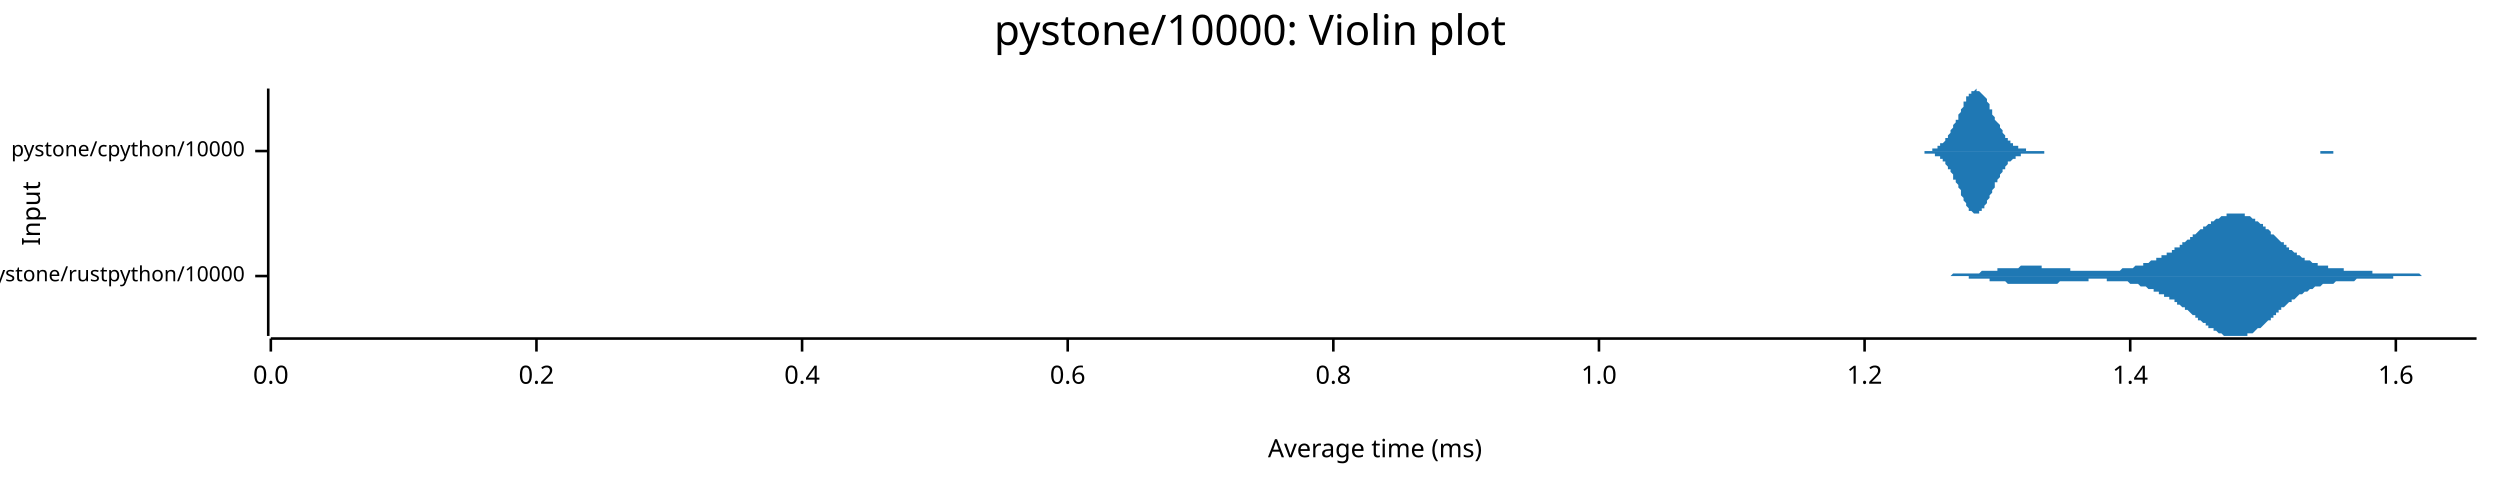
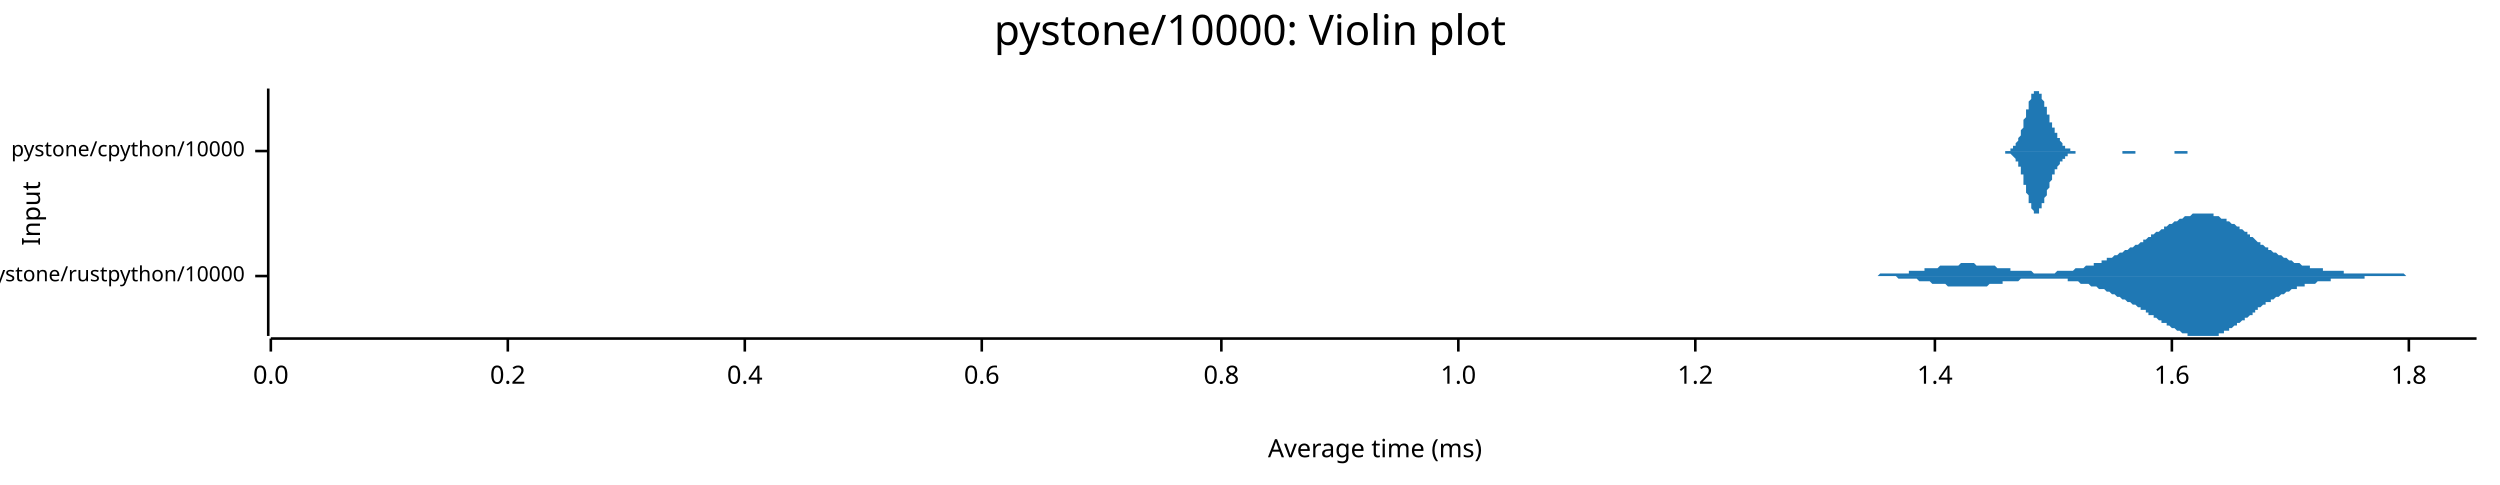
<svg xmlns="http://www.w3.org/2000/svg" width="960" height="186" viewBox="0 0 960 186">
  <text x="480" y="5" dy="0.76em" text-anchor="middle" font-family="sans-serif" font-size="16.129" opacity="1" fill="#000000">
pystone/10000: Violin plot
</text>
  <text x="8" y="82" dy="0.76em" text-anchor="middle" font-family="sans-serif" font-size="9.677" opacity="1" fill="#000000" transform="rotate(270, 8, 82)">
Input
</text>
  <text x="528" y="178" dy="-0.5ex" text-anchor="middle" font-family="sans-serif" font-size="9.677" opacity="1" fill="#000000">
Average time (ms)
</text>
  <polyline fill="none" opacity="1" stroke="#000000" stroke-width="1" points="103,34 103,129 " />
  <text x="94" y="106" dy="0.5ex" text-anchor="end" font-family="sans-serif" font-size="8.065" opacity="1" fill="#000000">
pystone/rustpython/10000
</text>
  <polyline fill="none" opacity="1" stroke="#000000" stroke-width="1" points="98,106 103,106 " />
  <text x="94" y="58" dy="0.5ex" text-anchor="end" font-family="sans-serif" font-size="8.065" opacity="1" fill="#000000">
pystone/cpython/10000
</text>
  <polyline fill="none" opacity="1" stroke="#000000" stroke-width="1" points="98,58 103,58 " />
  <polyline fill="none" opacity="1" stroke="#000000" stroke-width="1" points="104,130 951,130 " />
  <text x="104" y="140" dy="0.76em" text-anchor="middle" font-family="sans-serif" font-size="9.677" opacity="1" fill="#000000">
0.0
</text>
  <polyline fill="none" opacity="1" stroke="#000000" stroke-width="1" points="104,130 104,135 " />
-   <text x="206" y="140" dy="0.76em" text-anchor="middle" font-family="sans-serif" font-size="9.677" opacity="1" fill="#000000">
+   <text x="195" y="140" dy="0.76em" text-anchor="middle" font-family="sans-serif" font-size="9.677" opacity="1" fill="#000000">
0.2
</text>
-   <polyline fill="none" opacity="1" stroke="#000000" stroke-width="1" points="206,130 206,135 " />
-   <text x="308" y="140" dy="0.76em" text-anchor="middle" font-family="sans-serif" font-size="9.677" opacity="1" fill="#000000">
+   <polyline fill="none" opacity="1" stroke="#000000" stroke-width="1" points="195,130 195,135 " />
+   <text x="286" y="140" dy="0.76em" text-anchor="middle" font-family="sans-serif" font-size="9.677" opacity="1" fill="#000000">
0.4
</text>
-   <polyline fill="none" opacity="1" stroke="#000000" stroke-width="1" points="308,130 308,135 " />
-   <text x="410" y="140" dy="0.76em" text-anchor="middle" font-family="sans-serif" font-size="9.677" opacity="1" fill="#000000">
+   <polyline fill="none" opacity="1" stroke="#000000" stroke-width="1" points="286,130 286,135 " />
+   <text x="377" y="140" dy="0.76em" text-anchor="middle" font-family="sans-serif" font-size="9.677" opacity="1" fill="#000000">
0.6
</text>
-   <polyline fill="none" opacity="1" stroke="#000000" stroke-width="1" points="410,130 410,135 " />
-   <text x="512" y="140" dy="0.76em" text-anchor="middle" font-family="sans-serif" font-size="9.677" opacity="1" fill="#000000">
+   <polyline fill="none" opacity="1" stroke="#000000" stroke-width="1" points="377,130 377,135 " />
+   <text x="469" y="140" dy="0.76em" text-anchor="middle" font-family="sans-serif" font-size="9.677" opacity="1" fill="#000000">
0.8
</text>
-   <polyline fill="none" opacity="1" stroke="#000000" stroke-width="1" points="512,130 512,135 " />
-   <text x="614" y="140" dy="0.76em" text-anchor="middle" font-family="sans-serif" font-size="9.677" opacity="1" fill="#000000">
+   <polyline fill="none" opacity="1" stroke="#000000" stroke-width="1" points="469,130 469,135 " />
+   <text x="560" y="140" dy="0.76em" text-anchor="middle" font-family="sans-serif" font-size="9.677" opacity="1" fill="#000000">
1.0
</text>
-   <polyline fill="none" opacity="1" stroke="#000000" stroke-width="1" points="614,130 614,135 " />
-   <text x="716" y="140" dy="0.76em" text-anchor="middle" font-family="sans-serif" font-size="9.677" opacity="1" fill="#000000">
+   <polyline fill="none" opacity="1" stroke="#000000" stroke-width="1" points="560,130 560,135 " />
+   <text x="651" y="140" dy="0.76em" text-anchor="middle" font-family="sans-serif" font-size="9.677" opacity="1" fill="#000000">
1.2
</text>
-   <polyline fill="none" opacity="1" stroke="#000000" stroke-width="1" points="716,130 716,135 " />
-   <text x="818" y="140" dy="0.76em" text-anchor="middle" font-family="sans-serif" font-size="9.677" opacity="1" fill="#000000">
+   <polyline fill="none" opacity="1" stroke="#000000" stroke-width="1" points="651,130 651,135 " />
+   <text x="743" y="140" dy="0.76em" text-anchor="middle" font-family="sans-serif" font-size="9.677" opacity="1" fill="#000000">
1.4
</text>
-   <polyline fill="none" opacity="1" stroke="#000000" stroke-width="1" points="818,130 818,135 " />
-   <text x="920" y="140" dy="0.76em" text-anchor="middle" font-family="sans-serif" font-size="9.677" opacity="1" fill="#000000">
+   <polyline fill="none" opacity="1" stroke="#000000" stroke-width="1" points="743,130 743,135 " />
+   <text x="834" y="140" dy="0.76em" text-anchor="middle" font-family="sans-serif" font-size="9.677" opacity="1" fill="#000000">
1.6
</text>
-   <polyline fill="none" opacity="1" stroke="#000000" stroke-width="1" points="920,130 920,135 " />
-   <polygon opacity="1" fill="#1F78B4" points="735,106 736,106 736,106 737,106 737,106 737,106 738,106 738,106 739,106 739,106 740,106 740,106 741,106 741,106 741,106 742,106 742,106 743,106 743,106 744,106 744,106 744,106 745,106 745,106 746,106 746,106 747,106 747,106 747,106 748,106 748,106 749,106 749,106 750,105 750,105 750,105 751,105 751,105 752,105 752,105 753,105 753,105 753,105 754,105 754,105 755,105 755,105 756,105 756,105 756,105 757,105 757,105 758,105 758,105 759,105 759,105 759,105 760,105 760,105 761,104 761,104 762,104 762,104 762,104 763,104 763,104 764,104 764,104 765,104 765,104 766,104 766,104 766,104 767,104 767,103 768,103 768,103 769,103 769,103 769,103 770,103 770,103 771,103 771,103 772,103 772,103 772,103 773,103 773,103 774,103 774,103 775,103 775,103 775,103 776,102 776,102 777,102 777,102 778,102 778,102 778,102 779,102 779,102 780,102 780,102 781,102 781,102 781,102 782,102 782,102 783,102 783,102 784,102 784,102 784,103 785,103 785,103 786,103 786,103 787,103 787,103 788,103 788,103 788,103 789,103 789,103 790,103 790,103 791,103 791,103 791,103 792,103 792,103 793,103 793,103 794,103 794,103 794,103 795,103 795,104 796,104 796,104 797,104 797,104 797,104 798,104 798,104 799,104 799,104 800,104 800,104 800,104 801,104 801,104 802,104 802,104 803,104 803,104 803,104 804,104 804,104 805,104 805,104 806,104 806,104 806,104 807,104 807,104 808,104 808,104 809,104 809,104 809,104 810,104 810,104 811,104 811,104 812,104 812,104 813,104 813,104 813,104 814,104 814,104 815,103 815,103 816,103 816,103 816,103 817,103 817,103 818,103 818,103 819,103 819,103 819,103 820,102 820,102 821,102 821,102 822,102 822,102 822,102 823,102 823,101 824,101 824,101 825,101 825,101 825,101 826,100 826,100 827,100 827,100 828,100 828,100 828,99 829,99 829,99 830,99 830,98 831,98 831,98 831,98 832,98 832,97 833,97 833,97 834,97 834,96 835,96 835,96 835,95 836,95 836,95 837,95 837,94 838,94 838,94 838,93 839,93 839,93 840,92 840,92 841,92 841,91 841,91 842,91 842,90 843,90 843,90 844,89 844,89 844,89 845,88 845,88 846,88 846,87 847,87 847,87 847,87 848,86 848,86 849,86 849,85 850,85 850,85 850,85 851,84 851,84 852,84 852,84 853,83 853,83 853,83 854,83 854,83 855,83 855,82 856,82 856,82 856,82 857,82 857,82 858,82 858,82 859,82 859,82 860,82 860,82 860,82 861,82 861,82 862,82 862,83 863,83 863,83 863,83 864,83 864,83 865,84 865,84 866,84 866,84 866,85 867,85 867,85 868,86 868,86 869,86 869,87 869,87 870,87 870,88 871,88 871,88 872,89 872,89 872,90 873,90 873,90 874,91 874,91 875,92 875,92 875,92 876,93 876,93 877,93 877,94 878,94 878,94 878,95 879,95 879,96 880,96 880,96 881,97 881,97 882,97 882,97 882,98 883,98 883,98 884,99 884,99 885,99 885,99 885,100 886,100 886,100 887,100 887,100 888,101 888,101 888,101 889,101 889,101 890,101 890,102 891,102 891,102 891,102 892,102 892,102 893,102 893,102 894,102 894,103 894,103 895,103 895,103 896,103 896,103 897,103 897,103 897,103 898,103 898,103 899,103 899,103 900,103 900,104 900,104 901,104 901,104 902,104 902,104 903,104 903,104 903,104 904,104 904,104 905,104 905,104 906,104 906,104 907,104 907,104 907,104 908,104 908,104 909,104 909,104 910,104 910,104 910,104 911,104 911,105 912,105 912,105 913,105 913,105 913,105 914,105 914,105 915,105 915,105 916,105 916,105 916,105 917,105 917,105 918,105 918,105 919,105 919,105 919,105 920,105 920,105 921,105 921,105 922,105 922,105 922,105 923,105 923,105 924,105 924,105 925,105 925,105 925,105 926,105 926,105 927,105 927,105 928,105 928,105 929,105 929,105 929,105 930,106 930,106 931,106 931,106 932,106 932,106 932,106 933,106 933,106 934,106 934,106 935,106 935,106 935,106 936,106 936,106 937,106 937,106 938,106 938,106 938,106 939,106 939,106 940,106 940,106 941,106 941,106 941,106 942,106 942,106 943,106 943,106 944,106 944,106 944,106 945,106 945,106 946,106 946,106 947,106 947,106 947,106 948,106 948,106 949,106 949,106 950,106 950,106 951,106 951,106 735,106 " />
-   <polygon opacity="1" fill="#1F78B4" points="735,106 736,106 736,106 737,106 737,106 737,106 738,106 738,106 739,106 739,106 740,106 740,106 741,106 741,106 741,106 742,106 742,106 743,106 743,106 744,106 744,106 744,106 745,106 745,106 746,106 746,106 747,106 747,106 747,106 748,106 748,106 749,106 749,106 750,106 750,106 750,106 751,106 751,106 752,106 752,106 753,106 753,106 753,106 754,106 754,106 755,106 755,106 756,106 756,106 756,107 757,107 757,107 758,107 758,107 759,107 759,107 759,107 760,107 760,107 761,107 761,107 762,107 762,107 762,107 763,107 763,107 764,107 764,108 765,108 765,108 766,108 766,108 766,108 767,108 767,108 768,108 768,108 769,108 769,108 769,108 770,108 770,108 771,109 771,109 772,109 772,109 772,109 773,109 773,109 774,109 774,109 775,109 775,109 775,109 776,109 776,109 777,109 777,109 778,109 778,109 778,109 779,109 779,109 780,109 780,109 781,109 781,109 781,109 782,109 782,109 783,109 783,109 784,109 784,109 784,109 785,109 785,109 786,109 786,109 787,109 787,109 788,109 788,109 788,109 789,109 789,109 790,109 790,109 791,108 791,108 791,108 792,108 792,108 793,108 793,108 794,108 794,108 794,108 795,108 795,108 796,108 796,108 797,108 797,108 797,108 798,108 798,108 799,108 799,108 800,108 800,108 800,108 801,108 801,108 802,108 802,107 803,107 803,107 803,107 804,107 804,107 805,107 805,107 806,107 806,107 806,107 807,107 807,107 808,107 808,107 809,107 809,108 809,108 810,108 810,108 811,108 811,108 812,108 812,108 813,108 813,108 813,108 814,108 814,108 815,108 815,108 816,108 816,108 816,108 817,108 817,108 818,109 818,109 819,109 819,109 819,109 820,109 820,109 821,109 821,109 822,110 822,110 822,110 823,110 823,110 824,110 824,110 825,111 825,111 825,111 826,111 826,111 827,111 827,112 828,112 828,112 828,112 829,112 829,113 830,113 830,113 831,113 831,113 831,114 832,114 832,114 833,114 833,115 834,115 834,115 835,115 835,116 835,116 836,116 836,117 837,117 837,117 838,118 838,118 838,118 839,118 839,119 840,119 840,119 841,120 841,120 841,120 842,121 842,121 843,121 843,122 844,122 844,122 844,123 845,123 845,123 846,124 846,124 847,124 847,125 847,125 848,125 848,126 849,126 849,126 850,126 850,127 850,127 851,127 851,127 852,128 852,128 853,128 853,128 853,128 854,129 854,129 855,129 855,129 856,129 856,129 856,129 857,129 857,129 858,129 858,129 859,129 859,129 860,129 860,129 860,129 861,129 861,129 862,129 862,129 863,129 863,129 863,128 864,128 864,128 865,128 865,128 866,127 866,127 866,127 867,126 867,126 868,126 868,126 869,125 869,125 869,125 870,124 870,124 871,123 871,123 872,123 872,122 872,122 873,122 873,121 874,121 874,120 875,120 875,120 875,119 876,119 876,118 877,118 877,118 878,117 878,117 878,117 879,116 879,116 880,116 880,115 881,115 881,115 882,114 882,114 882,114 883,113 883,113 884,113 884,113 885,112 885,112 885,112 886,112 886,112 887,111 887,111 888,111 888,111 888,111 889,110 889,110 890,110 890,110 891,110 891,110 891,110 892,109 892,109 893,109 893,109 894,109 894,109 894,109 895,109 895,109 896,109 896,109 897,108 897,108 897,108 898,108 898,108 899,108 899,108 900,108 900,108 900,108 901,108 901,108 902,108 902,108 903,108 903,108 903,108 904,108 904,108 905,107 905,107 906,107 906,107 907,107 907,107 907,107 908,107 908,107 909,107 909,107 910,107 910,107 910,107 911,107 911,107 912,107 912,107 913,107 913,107 913,107 914,107 914,107 915,107 915,107 916,107 916,107 916,107 917,107 917,107 918,107 918,107 919,107 919,106 919,106 920,106 920,106 921,106 921,106 922,106 922,106 922,106 923,106 923,106 924,106 924,106 925,106 925,106 925,106 926,106 926,106 927,106 927,106 928,106 928,106 929,106 929,106 929,106 930,106 930,106 931,106 931,106 932,106 932,106 932,106 933,106 933,106 934,106 934,106 935,106 935,106 935,106 936,106 936,106 937,106 937,106 938,106 938,106 938,106 939,106 939,106 940,106 940,106 941,106 941,106 941,106 942,106 942,106 943,106 943,106 944,106 944,106 944,106 945,106 945,106 946,106 946,106 947,106 947,106 947,106 948,106 948,106 949,106 949,106 950,106 950,106 951,106 951,106 735,106 " />
-   <polygon opacity="1" fill="#1F78B4" points="733,58 733,58 734,58 734,58 734,58 735,58 735,58 735,58 736,58 736,58 737,58 737,58 737,58 738,58 738,58 738,58 739,58 739,58 739,58 740,58 740,58 740,58 741,58 741,58 742,58 742,57 742,57 743,57 743,57 743,57 744,57 744,56 744,56 745,56 745,56 745,55 746,55 746,55 747,54 747,54 747,53 748,53 748,52 748,52 749,51 749,51 749,50 750,49 750,49 750,48 751,47 751,46 752,46 752,45 752,44 753,43 753,42 753,42 754,41 754,40 754,39 755,39 755,38 755,37 756,37 756,36 756,36 757,36 757,35 758,35 758,35 758,35 759,34 759,35 759,35 760,35 760,35 760,35 761,36 761,36 761,36 762,37 762,37 763,38 763,39 763,39 764,40 764,41 764,42 765,42 765,43 765,44 766,45 766,45 766,46 767,47 767,47 768,48 768,49 768,49 769,50 769,51 769,51 770,52 770,52 770,53 771,53 771,54 771,54 772,54 772,55 773,55 773,55 773,56 774,56 774,56 774,56 775,56 775,57 775,57 776,57 776,57 776,57 777,57 777,57 778,57 778,57 778,58 779,58 779,58 779,58 780,58 780,58 780,58 781,58 781,58 781,58 782,58 782,58 783,58 783,58 783,58 784,58 784,58 784,58 785,58 785,58 785,58 786,58 786,58 786,58 787,58 787,58 788,58 788,58 788,58 789,58 789,58 789,58 790,58 790,58 790,58 791,58 791,58 791,58 792,58 792,58 792,58 793,58 793,58 794,58 794,58 794,58 795,58 795,58 795,58 796,58 796,58 796,58 797,58 797,58 797,58 798,58 798,58 799,58 799,58 799,58 800,58 800,58 800,58 801,58 801,58 801,58 802,58 802,58 802,58 803,58 803,58 804,58 804,58 804,58 805,58 805,58 805,58 806,58 806,58 806,58 807,58 807,58 807,58 808,58 808,58 809,58 809,58 809,58 810,58 810,58 810,58 811,58 811,58 811,58 812,58 812,58 812,58 813,58 813,58 814,58 814,58 814,58 815,58 815,58 815,58 816,58 816,58 816,58 817,58 817,58 817,58 818,58 818,58 819,58 819,58 819,58 820,58 820,58 820,58 821,58 821,58 821,58 822,58 822,58 822,58 823,58 823,58 824,58 824,58 824,58 825,58 825,58 825,58 826,58 826,58 826,58 827,58 827,58 827,58 828,58 828,58 828,58 829,58 829,58 830,58 830,58 830,58 831,58 831,58 831,58 832,58 832,58 832,58 833,58 833,58 833,58 834,58 834,58 835,58 835,58 835,58 836,58 836,58 836,58 837,58 837,58 837,58 838,58 838,58 838,58 839,58 839,58 840,58 840,58 840,58 841,58 841,58 841,58 842,58 842,58 842,58 843,58 843,58 843,58 844,58 844,58 845,58 845,58 845,58 846,58 846,58 846,58 847,58 847,58 847,58 848,58 848,58 848,58 849,58 849,58 850,58 850,58 850,58 851,58 851,58 851,58 852,58 852,58 852,58 853,58 853,58 853,58 854,58 854,58 855,58 855,58 855,58 856,58 856,58 856,58 857,58 857,58 857,58 858,58 858,58 858,58 859,58 859,58 860,58 860,58 860,58 861,58 861,58 861,58 862,58 862,58 862,58 863,58 863,58 863,58 864,58 864,58 865,58 865,58 865,58 866,58 866,58 866,58 867,58 867,58 867,58 868,58 868,58 868,58 869,58 869,58 869,58 870,58 870,58 871,58 871,58 871,58 872,58 872,58 872,58 873,58 873,58 873,58 874,58 874,58 874,58 875,58 875,58 876,58 876,58 876,58 877,58 877,58 877,58 878,58 878,58 878,58 879,58 879,58 879,58 880,58 880,58 881,58 881,58 881,58 882,58 882,58 882,58 883,58 883,58 883,58 884,58 884,58 884,58 885,58 885,58 886,58 886,58 886,58 887,58 887,58 887,58 888,58 888,58 888,58 889,58 889,58 889,58 890,58 890,58 891,58 891,58 891,58 892,58 892,58 892,58 893,58 893,58 893,58 894,58 894,58 894,58 895,58 895,58 896,58 896,58 896,58 897,58 897,58 897,58 898,58 898,58 898,58 899,58 899,58 899,58 900,58 900,58 901,58 901,58 901,58 902,58 902,58 902,58 903,58 903,58 903,58 904,58 904,58 904,58 905,58 905,58 905,58 906,58 906,58 907,58 907,58 907,58 908,58 908,58 908,58 909,58 909,58 909,58 910,58 910,58 910,58 911,58 911,58 733,58 " />
-   <polygon opacity="1" fill="#1F78B4" points="733,58 733,58 734,58 734,58 734,58 735,58 735,58 735,58 736,58 736,58 737,58 737,58 737,58 738,58 738,58 738,58 739,58 739,58 739,59 740,59 740,59 740,59 741,59 741,59 742,59 742,59 742,59 743,59 743,59 743,60 744,60 744,60 744,60 745,60 745,61 745,61 746,61 746,62 747,62 747,63 747,63 748,64 748,64 748,65 749,65 749,66 749,66 750,67 750,68 750,69 751,69 751,70 752,71 752,72 752,72 753,73 753,74 753,75 754,76 754,76 754,77 755,78 755,78 755,79 756,80 756,80 756,81 757,81 757,81 758,82 758,82 758,82 759,82 759,82 759,82 760,82 760,82 760,81 761,81 761,81 761,80 762,80 762,79 763,78 763,78 763,77 764,76 764,76 764,75 765,74 765,73 765,73 766,72 766,71 766,70 767,70 767,69 768,68 768,68 768,67 769,66 769,66 769,65 770,65 770,64 770,64 771,63 771,63 771,62 772,62 772,62 773,61 773,61 773,61 774,61 774,60 774,60 775,60 775,60 775,60 776,60 776,59 776,59 777,59 777,59 778,59 778,59 778,59 779,59 779,59 779,59 780,59 780,59 780,59 781,59 781,59 781,59 782,59 782,59 783,59 783,59 783,59 784,59 784,59 784,59 785,59 785,58 785,58 786,58 786,58 786,58 787,58 787,58 788,58 788,58 788,58 789,58 789,58 789,58 790,58 790,58 790,58 791,58 791,58 791,58 792,58 792,58 792,58 793,58 793,58 794,58 794,58 794,58 795,58 795,58 795,58 796,58 796,58 796,58 797,58 797,58 797,58 798,58 798,58 799,58 799,58 799,58 800,58 800,58 800,58 801,58 801,58 801,58 802,58 802,58 802,58 803,58 803,58 804,58 804,58 804,58 805,58 805,58 805,58 806,58 806,58 806,58 807,58 807,58 807,58 808,58 808,58 809,58 809,58 809,58 810,58 810,58 810,58 811,58 811,58 811,58 812,58 812,58 812,58 813,58 813,58 814,58 814,58 814,58 815,58 815,58 815,58 816,58 816,58 816,58 817,58 817,58 817,58 818,58 818,58 819,58 819,58 819,58 820,58 820,58 820,58 821,58 821,58 821,58 822,58 822,58 822,58 823,58 823,58 824,58 824,58 824,58 825,58 825,58 825,58 826,58 826,58 826,58 827,58 827,58 827,58 828,58 828,58 828,58 829,58 829,58 830,58 830,58 830,58 831,58 831,58 831,58 832,58 832,58 832,58 833,58 833,58 833,58 834,58 834,58 835,58 835,58 835,58 836,58 836,58 836,58 837,58 837,58 837,58 838,58 838,58 838,58 839,58 839,58 840,58 840,58 840,58 841,58 841,58 841,58 842,58 842,58 842,58 843,58 843,58 843,58 844,58 844,58 845,58 845,58 845,58 846,58 846,58 846,58 847,58 847,58 847,58 848,58 848,58 848,58 849,58 849,58 850,58 850,58 850,58 851,58 851,58 851,58 852,58 852,58 852,58 853,58 853,58 853,58 854,58 854,58 855,58 855,58 855,58 856,58 856,58 856,58 857,58 857,58 857,58 858,58 858,58 858,58 859,58 859,58 860,58 860,58 860,58 861,58 861,58 861,58 862,58 862,58 862,58 863,58 863,58 863,58 864,58 864,58 865,58 865,58 865,58 866,58 866,58 866,58 867,58 867,58 867,58 868,58 868,58 868,58 869,58 869,58 869,58 870,58 870,58 871,58 871,58 871,58 872,58 872,58 872,58 873,58 873,58 873,58 874,58 874,58 874,58 875,58 875,58 876,58 876,58 876,58 877,58 877,58 877,58 878,58 878,58 878,58 879,58 879,58 879,58 880,58 880,58 881,58 881,58 881,58 882,58 882,58 882,58 883,58 883,58 883,58 884,58 884,58 884,58 885,58 885,58 886,58 886,58 886,58 887,58 887,58 887,58 888,58 888,58 888,58 889,58 889,58 889,58 890,58 890,58 891,58 891,59 891,59 892,59 892,59 892,59 893,59 893,59 893,59 894,59 894,59 894,59 895,59 895,59 896,59 896,58 896,58 897,58 897,58 897,58 898,58 898,58 898,58 899,58 899,58 899,58 900,58 900,58 901,58 901,58 901,58 902,58 902,58 902,58 903,58 903,58 903,58 904,58 904,58 904,58 905,58 905,58 905,58 906,58 906,58 907,58 907,58 907,58 908,58 908,58 908,58 909,58 909,58 909,58 910,58 910,58 910,58 911,58 911,58 733,58 " />
+   <polyline fill="none" opacity="1" stroke="#000000" stroke-width="1" points="834,130 834,135 " />
+   <text x="925" y="140" dy="0.76em" text-anchor="middle" font-family="sans-serif" font-size="9.677" opacity="1" fill="#000000">
+ 1.8
+ </text>
+   <polyline fill="none" opacity="1" stroke="#000000" stroke-width="1" points="925,130 925,135 " />
+   <polygon opacity="1" fill="#1F78B4" points="710,106 710,106 711,106 711,106 711,106 712,106 712,106 713,106 713,106 714,106 714,106 715,106 715,106 716,106 716,106 717,106 717,106 718,106 718,106 719,106 719,106 720,106 720,106 721,106 721,106 722,105 722,105 723,105 723,105 724,105 724,105 725,105 725,105 725,105 726,105 726,105 727,105 727,105 728,105 728,105 729,105 729,105 730,105 730,105 731,105 731,105 732,105 732,105 733,105 733,104 734,104 734,104 735,104 735,104 736,104 736,104 737,104 737,104 738,104 738,104 739,104 739,103 739,103 740,103 740,103 741,103 741,103 742,103 742,103 743,103 743,103 744,103 744,103 745,102 745,102 746,102 746,102 747,102 747,102 748,102 748,102 749,102 749,102 750,102 750,102 751,102 751,102 752,102 752,102 753,101 753,101 753,101 754,101 754,101 755,101 755,101 756,101 756,101 757,101 757,101 758,101 758,101 759,102 759,102 760,102 760,102 761,102 761,102 762,102 762,102 763,102 763,102 764,102 764,102 765,102 765,102 766,102 766,102 767,103 767,103 767,103 768,103 768,103 769,103 769,103 770,103 770,103 771,103 771,103 772,103 772,104 773,104 773,104 774,104 774,104 775,104 775,104 776,104 776,104 777,104 777,104 778,104 778,104 779,104 779,104 780,104 780,104 781,105 781,105 781,105 782,105 782,105 783,105 783,105 784,105 784,105 785,105 785,105 786,105 786,105 787,105 787,105 788,105 788,105 789,105 789,105 790,104 790,104 791,104 791,104 792,104 792,104 793,104 793,104 794,104 794,104 795,104 795,104 795,104 796,104 796,104 797,103 797,103 798,103 798,103 799,103 799,103 800,103 800,103 801,102 801,102 802,102 802,102 803,102 803,102 804,102 804,101 805,101 805,101 806,101 806,101 807,101 807,100 808,100 808,100 809,100 809,100 809,99 810,99 810,99 811,99 811,99 812,98 812,98 813,98 813,98 814,97 814,97 815,97 815,97 816,96 816,96 817,96 817,96 818,95 818,95 819,95 819,95 820,94 820,94 821,94 821,94 822,93 822,93 823,93 823,92 824,92 824,92 824,92 825,91 825,91 826,91 826,90 827,90 827,90 828,89 828,89 829,89 829,89 830,88 830,88 831,88 831,87 832,87 832,87 833,86 833,86 834,86 834,86 835,85 835,85 836,85 836,85 837,84 837,84 838,84 838,84 838,84 839,83 839,83 840,83 840,83 841,83 841,83 842,82 842,82 843,82 843,82 844,82 844,82 845,82 845,82 846,82 846,82 847,82 847,82 848,82 848,82 849,82 849,82 850,82 850,83 851,83 851,83 852,83 852,83 852,83 853,84 853,84 854,84 854,84 855,84 855,85 856,85 856,85 857,86 857,86 858,86 858,86 859,87 859,87 860,87 860,88 861,88 861,88 862,89 862,89 863,89 863,90 864,90 864,91 865,91 865,91 866,92 866,92 866,92 867,93 867,93 868,93 868,94 869,94 869,94 870,95 870,95 871,95 871,96 872,96 872,96 873,97 873,97 874,97 874,97 875,98 875,98 876,98 876,98 877,99 877,99 878,99 878,99 879,100 879,100 880,100 880,100 880,100 881,101 881,101 882,101 882,101 883,101 883,101 884,102 884,102 885,102 885,102 886,102 886,102 887,102 887,103 888,103 888,103 889,103 889,103 890,103 890,103 891,103 891,103 892,103 892,104 893,104 893,104 894,104 894,104 894,104 895,104 895,104 896,104 896,104 897,104 897,104 898,104 898,104 899,104 899,104 900,104 900,105 901,105 901,105 902,105 902,105 903,105 903,105 904,105 904,105 905,105 905,105 906,105 906,105 907,105 907,105 908,105 908,105 908,105 909,105 909,105 910,105 910,105 911,105 911,105 912,105 912,105 913,105 913,105 914,105 914,105 915,105 915,105 916,105 916,105 917,105 917,105 918,105 918,105 919,105 919,105 920,105 920,105 921,105 921,105 922,105 922,105 922,105 923,105 923,105 924,106 924,106 925,106 925,106 926,106 926,106 927,106 927,106 928,106 928,106 929,106 929,106 930,106 930,106 931,106 931,106 932,106 932,106 933,106 933,106 934,106 934,106 935,106 935,106 936,106 936,106 936,106 937,106 937,106 938,106 938,106 939,106 939,106 940,106 940,106 941,106 941,106 942,106 942,106 943,106 943,106 944,106 944,106 945,106 945,106 946,106 946,106 947,106 947,106 948,106 948,106 949,106 949,106 950,106 950,106 951,106 951,106 710,106 " />
+   <polygon opacity="1" fill="#1F78B4" points="710,106 710,106 711,106 711,106 711,106 712,106 712,106 713,106 713,106 714,106 714,106 715,106 715,106 716,106 716,106 717,106 717,106 718,106 718,106 719,106 719,106 720,106 720,106 721,106 721,106 722,106 722,106 723,106 723,106 724,106 724,106 725,106 725,106 725,106 726,106 726,106 727,106 727,106 728,106 728,106 729,107 729,107 730,107 730,107 731,107 731,107 732,107 732,107 733,107 733,107 734,107 734,107 735,107 735,107 736,107 736,107 737,108 737,108 738,108 738,108 739,108 739,108 739,108 740,108 740,108 741,108 741,108 742,109 742,109 743,109 743,109 744,109 744,109 745,109 745,109 746,109 746,109 747,109 747,109 748,110 748,110 749,110 749,110 750,110 750,110 751,110 751,110 752,110 752,110 753,110 753,110 753,110 754,110 754,110 755,110 755,110 756,110 756,110 757,110 757,110 758,110 758,110 759,110 759,110 760,110 760,110 761,110 761,110 762,110 762,110 763,110 763,110 764,109 764,109 765,109 765,109 766,109 766,109 767,109 767,109 767,109 768,109 768,109 769,109 769,108 770,108 770,108 771,108 771,108 772,108 772,108 773,108 773,108 774,108 774,108 775,108 775,108 776,107 776,107 777,107 777,107 778,107 778,107 779,107 779,107 780,107 780,107 781,107 781,107 781,107 782,107 782,107 783,107 783,107 784,107 784,107 785,107 785,107 786,107 786,107 787,107 787,107 788,107 788,107 789,107 789,107 790,107 790,107 791,107 791,107 792,107 792,107 793,107 793,107 794,107 794,108 795,108 795,108 795,108 796,108 796,108 797,108 797,108 798,108 798,108 799,109 799,109 800,109 800,109 801,109 801,109 802,109 802,109 803,110 803,110 804,110 804,110 805,110 805,110 806,111 806,111 807,111 807,111 808,111 808,111 809,112 809,112 809,112 810,112 810,112 811,113 811,113 812,113 812,113 813,114 813,114 814,114 814,114 815,115 815,115 816,115 816,115 817,116 817,116 818,116 818,116 819,117 819,117 820,117 820,117 821,118 821,118 822,118 822,119 823,119 823,119 824,119 824,120 824,120 825,120 825,121 826,121 826,121 827,121 827,122 828,122 828,122 829,123 829,123 830,123 830,124 831,124 831,124 832,124 832,125 833,125 833,125 834,126 834,126 835,126 835,126 836,127 836,127 837,127 837,127 838,128 838,128 838,128 839,128 839,128 840,128 840,129 841,129 841,129 842,129 842,129 843,129 843,129 844,129 844,129 845,129 845,129 846,129 846,129 847,129 847,129 848,129 848,129 849,129 849,129 850,129 850,129 851,129 851,129 852,129 852,128 852,128 853,128 853,128 854,128 854,127 855,127 855,127 856,127 856,126 857,126 857,126 858,125 858,125 859,125 859,124 860,124 860,124 861,123 861,123 862,123 862,122 863,122 863,122 864,121 864,121 865,121 865,120 866,120 866,120 866,119 867,119 867,118 868,118 868,118 869,117 869,117 870,117 870,116 871,116 871,116 872,116 872,115 873,115 873,115 874,114 874,114 875,114 875,114 876,113 876,113 877,113 877,113 878,112 878,112 879,112 879,112 880,111 880,111 880,111 881,111 881,111 882,111 882,110 883,110 883,110 884,110 884,110 885,110 885,109 886,109 886,109 887,109 887,109 888,109 888,109 889,109 889,109 890,108 890,108 891,108 891,108 892,108 892,108 893,108 893,108 894,108 894,108 894,108 895,108 895,107 896,107 896,107 897,107 897,107 898,107 898,107 899,107 899,107 900,107 900,107 901,107 901,107 902,107 902,107 903,107 903,107 904,107 904,107 905,107 905,107 906,107 906,107 907,107 907,107 908,107 908,106 908,106 909,106 909,106 910,106 910,106 911,106 911,106 912,106 912,106 913,106 913,106 914,106 914,106 915,106 915,106 916,106 916,106 917,106 917,106 918,106 918,106 919,106 919,106 920,106 920,106 921,106 921,106 922,106 922,106 922,106 923,106 923,106 924,106 924,106 925,106 925,106 926,106 926,106 927,106 927,106 928,106 928,106 929,106 929,106 930,106 930,106 931,106 931,106 932,106 932,106 933,106 933,106 934,106 934,106 935,106 935,106 936,106 936,106 936,106 937,106 937,106 938,106 938,106 939,106 939,106 940,106 940,106 941,106 941,106 942,106 942,106 943,106 943,106 944,106 944,106 945,106 945,106 946,106 946,106 947,106 947,106 948,106 948,106 949,106 949,106 950,106 950,106 951,106 951,106 710,106 " />
+   <polygon opacity="1" fill="#1F78B4" points="766,58 766,58 767,58 767,58 767,58 767,58 767,58 767,58 768,58 768,58 768,58 768,58 768,58 768,58 769,58 769,58 769,58 769,58 769,58 769,58 770,58 770,58 770,58 770,58 770,58 770,58 771,58 771,58 771,58 771,58 771,58 771,58 771,58 772,58 772,58 772,57 772,57 772,57 772,57 773,57 773,57 773,57 773,57 773,56 773,56 774,56 774,56 774,55 774,55 774,55 774,55 775,54 775,54 775,54 775,53 775,53 775,53 776,52 776,52 776,51 776,51 776,50 776,50 777,49 777,49 777,48 777,48 777,47 777,46 777,46 778,45 778,45 778,44 778,43 778,43 778,42 779,42 779,41 779,40 779,40 779,39 779,39 780,38 780,38 780,37 780,37 780,37 780,36 781,36 781,36 781,35 781,35 781,35 781,35 782,35 782,35 782,34 782,34 782,35 782,35 782,35 783,35 783,35 783,35 783,35 783,36 783,36 784,36 784,37 784,37 784,37 784,38 784,38 785,39 785,39 785,40 785,40 785,40 785,41 786,41 786,42 786,42 786,43 786,43 786,44 787,44 787,45 787,45 787,45 787,46 787,46 787,47 788,47 788,48 788,48 788,48 788,49 788,49 789,49 789,50 789,50 789,50 789,51 789,51 790,51 790,52 790,52 790,52 790,53 790,53 791,53 791,53 791,54 791,54 791,54 791,54 792,55 792,55 792,55 792,55 792,55 792,56 792,56 793,56 793,56 793,56 793,56 793,56 793,57 794,57 794,57 794,57 794,57 794,57 794,57 795,57 795,57 795,57 795,58 795,58 795,58 796,58 796,58 796,58 796,58 796,58 796,58 797,58 797,58 797,58 797,58 797,58 797,58 797,58 798,58 798,58 798,58 798,58 798,58 798,58 799,58 799,58 799,58 799,58 799,58 799,58 800,58 800,58 800,58 800,58 800,58 800,58 801,58 801,58 801,58 801,58 801,58 801,58 802,58 802,58 802,58 802,58 802,58 802,58 803,58 803,58 803,58 803,58 803,58 803,58 803,58 804,58 804,58 804,58 804,58 804,58 804,58 805,58 805,58 805,58 805,58 805,58 805,58 806,58 806,58 806,58 806,58 806,58 806,58 807,58 807,58 807,58 807,58 807,58 807,58 808,58 808,58 808,58 808,58 808,58 808,58 808,58 809,58 809,58 809,58 809,58 809,58 809,58 810,58 810,58 810,58 810,58 810,58 810,58 811,58 811,58 811,58 811,58 811,58 811,58 812,58 812,58 812,58 812,58 812,58 812,58 813,58 813,58 813,58 813,58 813,58 813,58 813,58 814,58 814,58 814,58 814,58 814,58 814,58 815,58 815,58 815,58 815,58 815,58 815,58 816,58 816,58 816,58 816,58 816,58 816,58 817,58 817,58 817,58 817,58 817,58 817,58 818,58 818,58 818,58 818,58 818,58 818,58 818,58 819,58 819,58 819,58 819,58 819,58 819,58 820,58 820,58 820,58 820,58 820,58 820,58 821,58 821,58 821,58 821,58 821,58 821,58 822,58 822,58 822,58 822,58 822,58 822,58 823,58 823,58 823,58 823,58 823,58 823,58 824,58 824,58 824,58 824,58 824,58 824,58 824,58 825,58 825,58 825,58 825,58 825,58 825,58 826,58 826,58 826,58 826,58 826,58 826,58 827,58 827,58 827,58 827,58 827,58 827,58 828,58 828,58 828,58 828,58 828,58 828,58 829,58 829,58 829,58 829,58 829,58 829,58 829,58 830,58 830,58 830,58 830,58 830,58 830,58 831,58 831,58 831,58 831,58 831,58 831,58 832,58 832,58 832,58 832,58 832,58 832,58 833,58 833,58 833,58 833,58 833,58 833,58 834,58 834,58 834,58 834,58 834,58 834,58 834,58 835,58 835,58 835,58 835,58 835,58 835,58 836,58 836,58 836,58 836,58 836,58 836,58 837,58 837,58 837,58 837,58 837,58 837,58 838,58 838,58 838,58 838,58 838,58 838,58 839,58 839,58 839,58 839,58 839,58 839,58 839,58 840,58 840,58 840,58 840,58 840,58 840,58 841,58 841,58 841,58 841,58 841,58 841,58 842,58 842,58 842,58 842,58 842,58 842,58 843,58 843,58 843,58 843,58 843,58 843,58 844,58 844,58 844,58 844,58 844,58 844,58 844,58 845,58 845,58 845,58 845,58 845,58 845,58 846,58 846,58 846,58 846,58 846,58 846,58 847,58 847,58 847,58 847,58 766,58 " />
+   <polygon opacity="1" fill="#1F78B4" points="766,58 766,58 767,58 767,58 767,58 767,58 767,58 767,58 768,58 768,58 768,58 768,58 768,58 768,58 769,58 769,58 769,58 769,58 769,58 769,58 770,58 770,58 770,58 770,58 770,58 770,59 771,59 771,59 771,59 771,59 771,59 771,59 771,59 772,59 772,59 772,59 772,59 772,59 772,59 773,60 773,60 773,60 773,60 773,60 773,60 774,61 774,61 774,61 774,61 774,62 774,62 775,62 775,62 775,63 775,63 775,64 775,64 776,64 776,65 776,65 776,66 776,66 776,67 777,67 777,68 777,68 777,69 777,70 777,70 777,71 778,71 778,72 778,73 778,73 778,74 778,74 779,75 779,76 779,76 779,77 779,77 779,78 780,78 780,79 780,79 780,80 780,80 780,80 781,81 781,81 781,81 781,81 781,82 781,82 782,82 782,82 782,82 782,82 782,82 782,82 782,82 783,82 783,81 783,81 783,81 783,81 783,80 784,80 784,80 784,79 784,79 784,79 784,78 785,78 785,77 785,77 785,77 785,76 785,76 786,75 786,75 786,74 786,74 786,73 786,73 787,72 787,72 787,71 787,71 787,71 787,70 787,70 788,69 788,69 788,69 788,68 788,68 788,67 789,67 789,67 789,66 789,66 789,66 789,65 790,65 790,65 790,64 790,64 790,64 790,64 791,63 791,63 791,63 791,63 791,62 791,62 792,62 792,62 792,62 792,61 792,61 792,61 792,61 793,61 793,60 793,60 793,60 793,60 793,60 794,60 794,60 794,60 794,59 794,59 794,59 795,59 795,59 795,59 795,59 795,59 795,59 796,59 796,59 796,59 796,59 796,59 796,59 797,59 797,58 797,58 797,58 797,58 797,58 797,58 798,58 798,58 798,58 798,58 798,58 798,58 799,58 799,58 799,58 799,58 799,58 799,58 800,58 800,58 800,58 800,58 800,58 800,58 801,58 801,58 801,58 801,58 801,58 801,58 802,58 802,58 802,58 802,58 802,58 802,58 803,58 803,58 803,58 803,58 803,58 803,58 803,58 804,58 804,58 804,58 804,58 804,58 804,58 805,58 805,58 805,58 805,58 805,58 805,58 806,58 806,58 806,58 806,58 806,58 806,58 807,58 807,58 807,58 807,58 807,58 807,58 808,58 808,58 808,58 808,58 808,58 808,58 808,58 809,58 809,58 809,58 809,58 809,58 809,58 810,58 810,58 810,58 810,58 810,58 810,58 811,58 811,58 811,58 811,58 811,58 811,58 812,58 812,58 812,58 812,58 812,58 812,58 813,58 813,58 813,58 813,58 813,58 813,58 813,58 814,58 814,58 814,58 814,58 814,58 814,58 815,58 815,58 815,58 815,58 815,59 815,59 816,59 816,59 816,59 816,59 816,59 816,59 817,59 817,59 817,59 817,59 817,59 817,59 818,59 818,59 818,59 818,59 818,59 818,59 818,59 819,59 819,59 819,59 819,59 819,59 819,59 820,59 820,59 820,59 820,58 820,58 820,58 821,58 821,58 821,58 821,58 821,58 821,58 822,58 822,58 822,58 822,58 822,58 822,58 823,58 823,58 823,58 823,58 823,58 823,58 824,58 824,58 824,58 824,58 824,58 824,58 824,58 825,58 825,58 825,58 825,58 825,58 825,58 826,58 826,58 826,58 826,58 826,58 826,58 827,58 827,58 827,58 827,58 827,58 827,58 828,58 828,58 828,58 828,58 828,58 828,58 829,58 829,58 829,58 829,58 829,58 829,58 829,58 830,58 830,58 830,58 830,58 830,58 830,58 831,58 831,58 831,58 831,58 831,58 831,58 832,58 832,58 832,58 832,58 832,58 832,58 833,58 833,58 833,58 833,58 833,58 833,58 834,58 834,58 834,58 834,58 834,58 834,58 834,58 835,58 835,58 835,58 835,58 835,58 835,59 836,59 836,59 836,59 836,59 836,59 836,59 837,59 837,59 837,59 837,59 837,59 837,59 838,59 838,59 838,59 838,59 838,59 838,59 839,59 839,59 839,59 839,59 839,59 839,59 839,59 840,59 840,59 840,59 840,59 840,58 840,58 841,58 841,58 841,58 841,58 841,58 841,58 842,58 842,58 842,58 842,58 842,58 842,58 843,58 843,58 843,58 843,58 843,58 843,58 844,58 844,58 844,58 844,58 844,58 844,58 844,58 845,58 845,58 845,58 845,58 845,58 845,58 846,58 846,58 846,58 846,58 846,58 846,58 847,58 847,58 847,58 847,58 766,58 " />
</svg>
